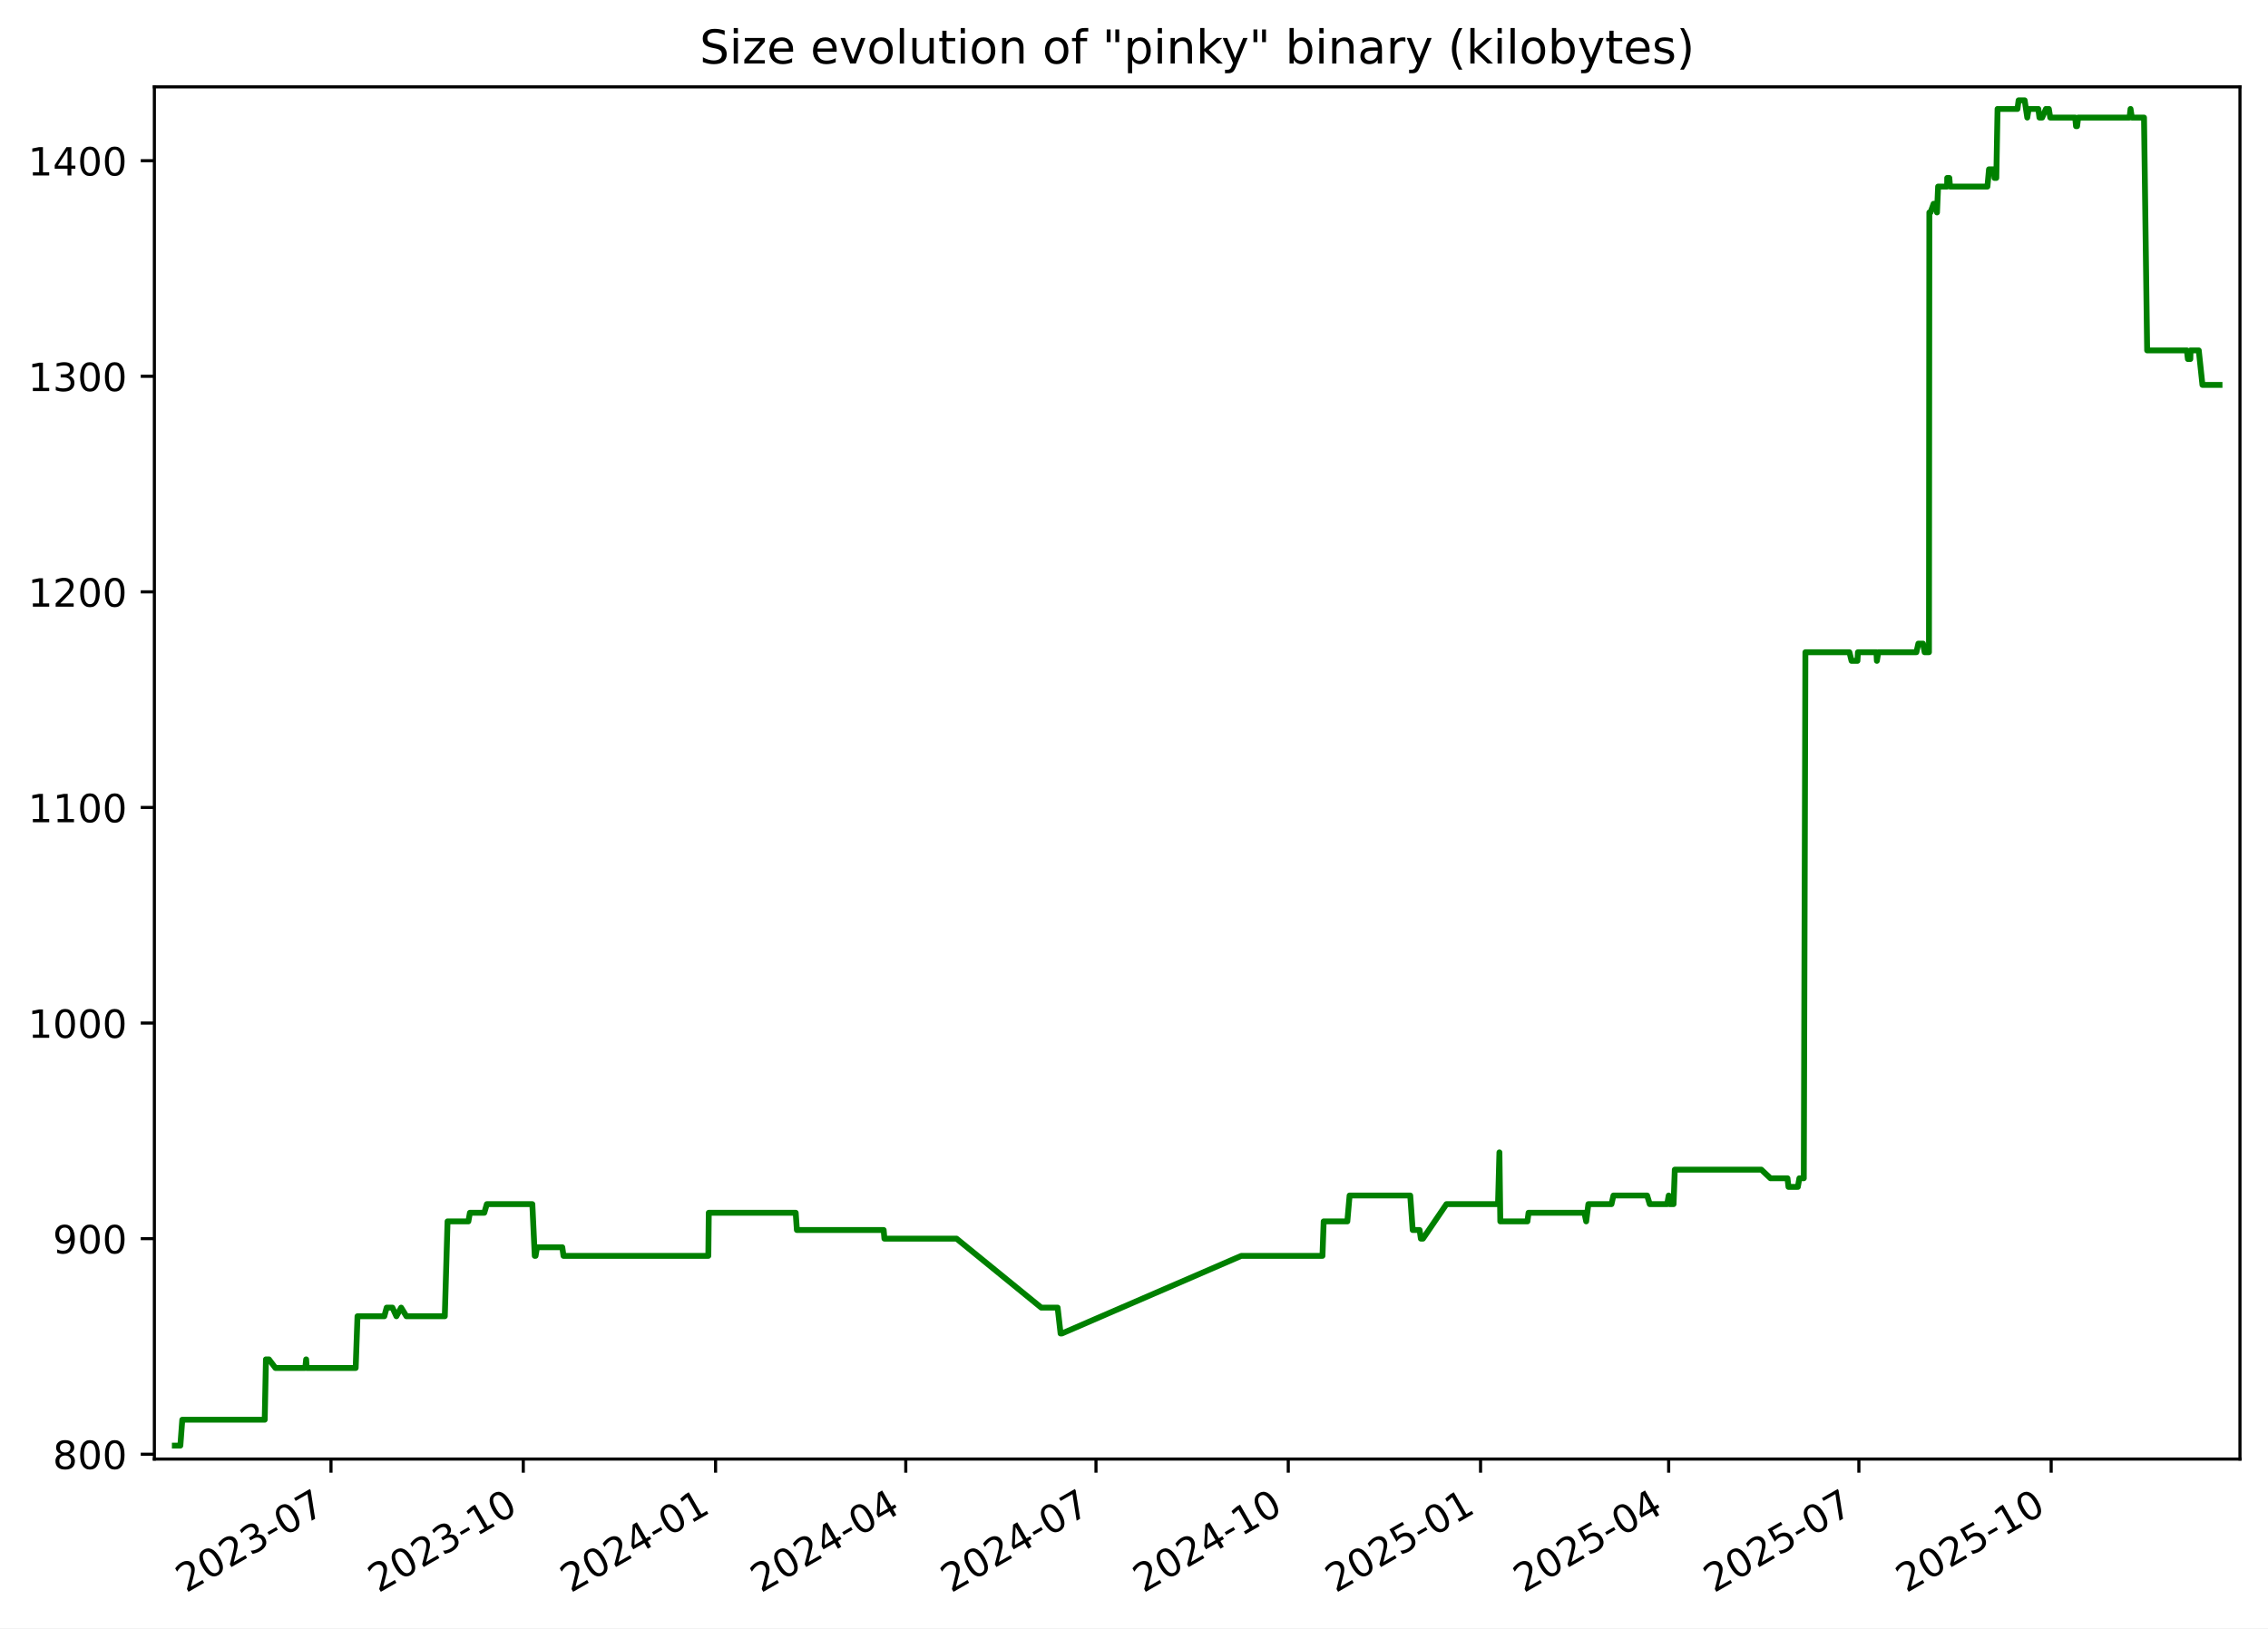
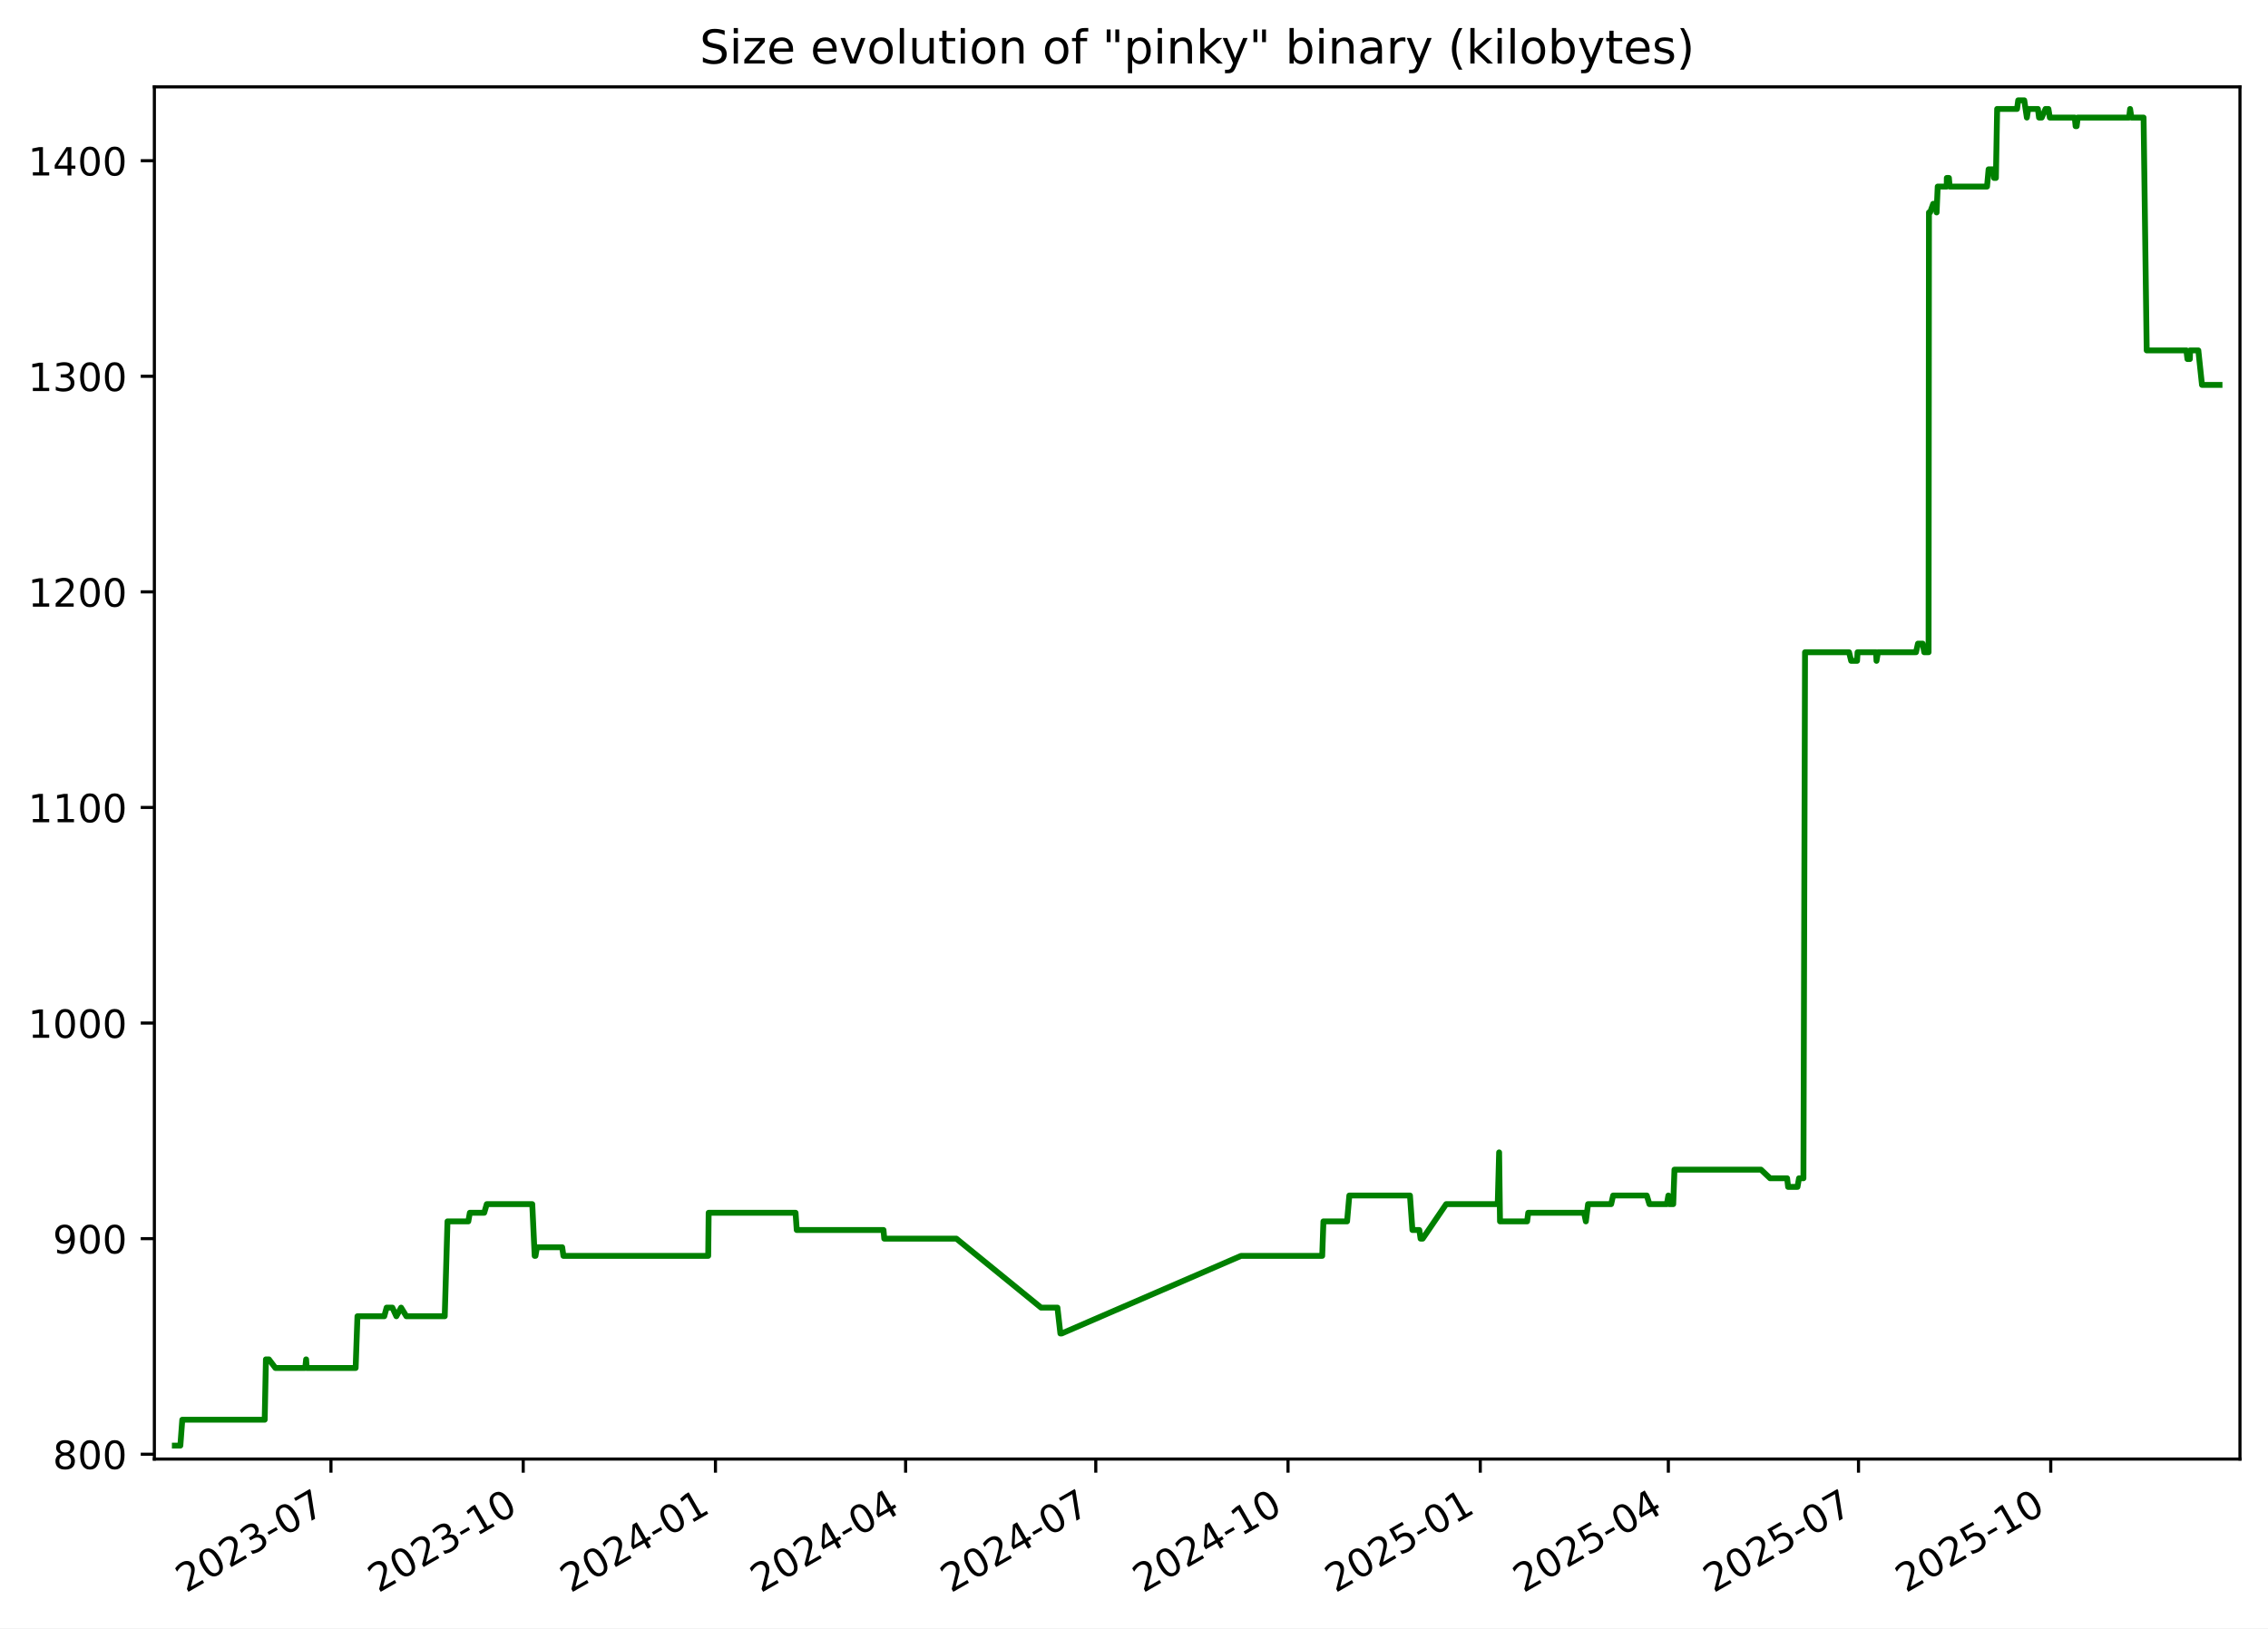
<svg xmlns="http://www.w3.org/2000/svg" xmlns:xlink="http://www.w3.org/1999/xlink" width="582.53pt" height="418.303pt" viewBox="0 0 582.53 418.303" version="1.1">
  <defs>
    <style type="text/css">*{stroke-linejoin: round; stroke-linecap: butt}</style>
  </defs>
  <g id="figure_1">
    <g id="patch_1">
      <path d="M -0 418.303  L 582.53 418.303  L 582.53 0  L -0 0  z " style="fill: #ffffff" />
    </g>
    <g id="axes_1">
      <g id="patch_2">
        <path d="M 39.65 374.83  L 575.33 374.83  L 575.33 22.318  L 39.65 22.318  z " style="fill: #ffffff" />
      </g>
      <g id="matplotlib.axis_1">
        <g id="xtick_1">
          <g id="line2d_1">
            <defs>
-               <path id="ma2040ec7f7" d="M 0 0  L 0 3.5  " style="stroke: #000000; stroke-width: 0.8" />
+               <path id="m9c83a13e7e" d="M 0 0  L 0 3.5  " style="stroke: #000000; stroke-width: 0.8" />
            </defs>
            <g>
-               <use xlink:href="#ma2040ec7f7" x="85.015" y="374.83" style="stroke: #000000; stroke-width: 0.8" />
+               <use xlink:href="#m9c83a13e7e" x="85.006" y="374.83" style="stroke: #000000; stroke-width: 0.8" />
            </g>
          </g>
          <g id="text_1">
-             <g transform="translate(47.79022 409.302) rotate(-30) scale(0.1 -0.1)">
+             <g transform="translate(47.78128 409.302) rotate(-30) scale(0.1 -0.1)">
              <defs>
                <path id="DejaVuSans-32" d="M 1228 531  L 3431 531  L 3431 0  L 469 0  L 469 531  Q 828 903 1448 1529  Q 2069 2156 2228 2338  Q 2531 2678 2651 2914  Q 2772 3150 2772 3378  Q 2772 3750 2511 3984  Q 2250 4219 1831 4219  Q 1534 4219 1204 4116  Q 875 4013 500 3803  L 500 4441  Q 881 4594 1212 4672  Q 1544 4750 1819 4750  Q 2544 4750 2975 4387  Q 3406 4025 3406 3419  Q 3406 3131 3298 2873  Q 3191 2616 2906 2266  Q 2828 2175 2409 1742  Q 1991 1309 1228 531  z " transform="scale(0.015625)" />
                <path id="DejaVuSans-30" d="M 2034 4250  Q 1547 4250 1301 3770  Q 1056 3291 1056 2328  Q 1056 1369 1301 889  Q 1547 409 2034 409  Q 2525 409 2770 889  Q 3016 1369 3016 2328  Q 3016 3291 2770 3770  Q 2525 4250 2034 4250  z M 2034 4750  Q 2819 4750 3233 4129  Q 3647 3509 3647 2328  Q 3647 1150 3233 529  Q 2819 -91 2034 -91  Q 1250 -91 836 529  Q 422 1150 422 2328  Q 422 3509 836 4129  Q 1250 4750 2034 4750  z " transform="scale(0.015625)" />
                <path id="DejaVuSans-33" d="M 2597 2516  Q 3050 2419 3304 2112  Q 3559 1806 3559 1356  Q 3559 666 3084 287  Q 2609 -91 1734 -91  Q 1441 -91 1130 -33  Q 819 25 488 141  L 488 750  Q 750 597 1062 519  Q 1375 441 1716 441  Q 2309 441 2620 675  Q 2931 909 2931 1356  Q 2931 1769 2642 2001  Q 2353 2234 1838 2234  L 1294 2234  L 1294 2753  L 1863 2753  Q 2328 2753 2575 2939  Q 2822 3125 2822 3475  Q 2822 3834 2567 4026  Q 2313 4219 1838 4219  Q 1578 4219 1281 4162  Q 984 4106 628 3988  L 628 4550  Q 988 4650 1302 4700  Q 1616 4750 1894 4750  Q 2613 4750 3031 4423  Q 3450 4097 3450 3541  Q 3450 3153 3228 2886  Q 3006 2619 2597 2516  z " transform="scale(0.015625)" />
                <path id="DejaVuSans-2d" d="M 313 2009  L 1997 2009  L 1997 1497  L 313 1497  L 313 2009  z " transform="scale(0.015625)" />
                <path id="DejaVuSans-37" d="M 525 4666  L 3525 4666  L 3525 4397  L 1831 0  L 1172 0  L 2766 4134  L 525 4134  L 525 4666  z " transform="scale(0.015625)" />
              </defs>
              <use xlink:href="#DejaVuSans-32" />
              <use xlink:href="#DejaVuSans-30" x="63.623" />
              <use xlink:href="#DejaVuSans-32" x="127.246" />
              <use xlink:href="#DejaVuSans-33" x="190.869" />
              <use xlink:href="#DejaVuSans-2d" x="254.492" />
              <use xlink:href="#DejaVuSans-30" x="290.576" />
              <use xlink:href="#DejaVuSans-37" x="354.199" />
            </g>
          </g>
        </g>
        <g id="xtick_2">
          <g id="line2d_2">
            <g>
-               <use xlink:href="#ma2040ec7f7" x="134.405" y="374.83" style="stroke: #000000; stroke-width: 0.8" />
+               <use xlink:href="#m9c83a13e7e" x="134.385" y="374.83" style="stroke: #000000; stroke-width: 0.8" />
            </g>
          </g>
          <g id="text_2">
-             <g transform="translate(97.17984 409.302) rotate(-30) scale(0.1 -0.1)">
+             <g transform="translate(97.15991 409.302) rotate(-30) scale(0.1 -0.1)">
              <defs>
                <path id="DejaVuSans-31" d="M 794 531  L 1825 531  L 1825 4091  L 703 3866  L 703 4441  L 1819 4666  L 2450 4666  L 2450 531  L 3481 531  L 3481 0  L 794 0  L 794 531  z " transform="scale(0.015625)" />
              </defs>
              <use xlink:href="#DejaVuSans-32" />
              <use xlink:href="#DejaVuSans-30" x="63.623" />
              <use xlink:href="#DejaVuSans-32" x="127.246" />
              <use xlink:href="#DejaVuSans-33" x="190.869" />
              <use xlink:href="#DejaVuSans-2d" x="254.492" />
              <use xlink:href="#DejaVuSans-31" x="290.576" />
              <use xlink:href="#DejaVuSans-30" x="354.199" />
            </g>
          </g>
        </g>
        <g id="xtick_3">
          <g id="line2d_3">
            <g>
-               <use xlink:href="#ma2040ec7f7" x="183.794" y="374.83" style="stroke: #000000; stroke-width: 0.8" />
+               <use xlink:href="#m9c83a13e7e" x="183.763" y="374.83" style="stroke: #000000; stroke-width: 0.8" />
            </g>
          </g>
          <g id="text_3">
-             <g transform="translate(146.5695 409.302) rotate(-30) scale(0.1 -0.1)">
+             <g transform="translate(146.5385 409.302) rotate(-30) scale(0.1 -0.1)">
              <defs>
                <path id="DejaVuSans-34" d="M 2419 4116  L 825 1625  L 2419 1625  L 2419 4116  z M 2253 4666  L 3047 4666  L 3047 1625  L 3713 1625  L 3713 1100  L 3047 1100  L 3047 0  L 2419 0  L 2419 1100  L 313 1100  L 313 1709  L 2253 4666  z " transform="scale(0.015625)" />
              </defs>
              <use xlink:href="#DejaVuSans-32" />
              <use xlink:href="#DejaVuSans-30" x="63.623" />
              <use xlink:href="#DejaVuSans-32" x="127.246" />
              <use xlink:href="#DejaVuSans-34" x="190.869" />
              <use xlink:href="#DejaVuSans-2d" x="254.492" />
              <use xlink:href="#DejaVuSans-30" x="290.576" />
              <use xlink:href="#DejaVuSans-31" x="354.199" />
            </g>
          </g>
        </g>
        <g id="xtick_4">
          <g id="line2d_4">
            <g>
-               <use xlink:href="#ma2040ec7f7" x="232.647" y="374.83" style="stroke: #000000; stroke-width: 0.8" />
+               <use xlink:href="#m9c83a13e7e" x="232.605" y="374.83" style="stroke: #000000; stroke-width: 0.8" />
            </g>
          </g>
          <g id="text_4">
-             <g transform="translate(195.4222 409.302) rotate(-30) scale(0.1 -0.1)">
+             <g transform="translate(195.3804 409.302) rotate(-30) scale(0.1 -0.1)">
              <use xlink:href="#DejaVuSans-32" />
              <use xlink:href="#DejaVuSans-30" x="63.623" />
              <use xlink:href="#DejaVuSans-32" x="127.246" />
              <use xlink:href="#DejaVuSans-34" x="190.869" />
              <use xlink:href="#DejaVuSans-2d" x="254.492" />
              <use xlink:href="#DejaVuSans-30" x="290.576" />
              <use xlink:href="#DejaVuSans-34" x="354.199" />
            </g>
          </g>
        </g>
        <g id="xtick_5">
          <g id="line2d_5">
            <g>
-               <use xlink:href="#ma2040ec7f7" x="281.5" y="374.83" style="stroke: #000000; stroke-width: 0.8" />
+               <use xlink:href="#m9c83a13e7e" x="281.447" y="374.83" style="stroke: #000000; stroke-width: 0.8" />
            </g>
          </g>
          <g id="text_5">
-             <g transform="translate(244.275 409.302) rotate(-30) scale(0.1 -0.1)">
+             <g transform="translate(244.2223 409.302) rotate(-30) scale(0.1 -0.1)">
              <use xlink:href="#DejaVuSans-32" />
              <use xlink:href="#DejaVuSans-30" x="63.623" />
              <use xlink:href="#DejaVuSans-32" x="127.246" />
              <use xlink:href="#DejaVuSans-34" x="190.869" />
              <use xlink:href="#DejaVuSans-2d" x="254.492" />
              <use xlink:href="#DejaVuSans-30" x="290.576" />
              <use xlink:href="#DejaVuSans-37" x="354.199" />
            </g>
          </g>
        </g>
        <g id="xtick_6">
          <g id="line2d_6">
            <g>
-               <use xlink:href="#ma2040ec7f7" x="330.889" y="374.83" style="stroke: #000000; stroke-width: 0.8" />
+               <use xlink:href="#m9c83a13e7e" x="330.826" y="374.83" style="stroke: #000000; stroke-width: 0.8" />
            </g>
          </g>
          <g id="text_6">
-             <g transform="translate(293.6646 409.302) rotate(-30) scale(0.1 -0.1)">
+             <g transform="translate(293.601 409.302) rotate(-30) scale(0.1 -0.1)">
              <use xlink:href="#DejaVuSans-32" />
              <use xlink:href="#DejaVuSans-30" x="63.623" />
              <use xlink:href="#DejaVuSans-32" x="127.246" />
              <use xlink:href="#DejaVuSans-34" x="190.869" />
              <use xlink:href="#DejaVuSans-2d" x="254.492" />
              <use xlink:href="#DejaVuSans-31" x="290.576" />
              <use xlink:href="#DejaVuSans-30" x="354.199" />
            </g>
          </g>
        </g>
        <g id="xtick_7">
          <g id="line2d_7">
            <g>
-               <use xlink:href="#ma2040ec7f7" x="380.279" y="374.83" style="stroke: #000000; stroke-width: 0.8" />
+               <use xlink:href="#m9c83a13e7e" x="380.204" y="374.83" style="stroke: #000000; stroke-width: 0.8" />
            </g>
          </g>
          <g id="text_7">
-             <g transform="translate(343.0543 409.302) rotate(-30) scale(0.1 -0.1)">
+             <g transform="translate(342.9796 409.302) rotate(-30) scale(0.1 -0.1)">
              <defs>
                <path id="DejaVuSans-35" d="M 691 4666  L 3169 4666  L 3169 4134  L 1269 4134  L 1269 2991  Q 1406 3038 1543 3061  Q 1681 3084 1819 3084  Q 2600 3084 3056 2656  Q 3513 2228 3513 1497  Q 3513 744 3044 326  Q 2575 -91 1722 -91  Q 1428 -91 1123 -41  Q 819 9 494 109  L 494 744  Q 775 591 1075 516  Q 1375 441 1709 441  Q 2250 441 2565 725  Q 2881 1009 2881 1497  Q 2881 1984 2565 2268  Q 2250 2553 1709 2553  Q 1456 2553 1204 2497  Q 953 2441 691 2322  L 691 4666  z " transform="scale(0.015625)" />
              </defs>
              <use xlink:href="#DejaVuSans-32" />
              <use xlink:href="#DejaVuSans-30" x="63.623" />
              <use xlink:href="#DejaVuSans-32" x="127.246" />
              <use xlink:href="#DejaVuSans-35" x="190.869" />
              <use xlink:href="#DejaVuSans-2d" x="254.492" />
              <use xlink:href="#DejaVuSans-30" x="290.576" />
              <use xlink:href="#DejaVuSans-31" x="354.199" />
            </g>
          </g>
        </g>
        <g id="xtick_8">
          <g id="line2d_8">
            <g>
-               <use xlink:href="#ma2040ec7f7" x="428.595" y="374.83" style="stroke: #000000; stroke-width: 0.8" />
+               <use xlink:href="#m9c83a13e7e" x="428.51" y="374.83" style="stroke: #000000; stroke-width: 0.8" />
            </g>
          </g>
          <g id="text_8">
-             <g transform="translate(391.3702 409.302) rotate(-30) scale(0.1 -0.1)">
+             <g transform="translate(391.2847 409.302) rotate(-30) scale(0.1 -0.1)">
              <use xlink:href="#DejaVuSans-32" />
              <use xlink:href="#DejaVuSans-30" x="63.623" />
              <use xlink:href="#DejaVuSans-32" x="127.246" />
              <use xlink:href="#DejaVuSans-35" x="190.869" />
              <use xlink:href="#DejaVuSans-2d" x="254.492" />
              <use xlink:href="#DejaVuSans-30" x="290.576" />
              <use xlink:href="#DejaVuSans-34" x="354.199" />
            </g>
          </g>
        </g>
        <g id="xtick_9">
          <g id="line2d_9">
            <g>
-               <use xlink:href="#ma2040ec7f7" x="477.448" y="374.83" style="stroke: #000000; stroke-width: 0.8" />
+               <use xlink:href="#m9c83a13e7e" x="477.351" y="374.83" style="stroke: #000000; stroke-width: 0.8" />
            </g>
          </g>
          <g id="text_9">
-             <g transform="translate(440.223 409.302) rotate(-30) scale(0.1 -0.1)">
+             <g transform="translate(440.1266 409.302) rotate(-30) scale(0.1 -0.1)">
              <use xlink:href="#DejaVuSans-32" />
              <use xlink:href="#DejaVuSans-30" x="63.623" />
              <use xlink:href="#DejaVuSans-32" x="127.246" />
              <use xlink:href="#DejaVuSans-35" x="190.869" />
              <use xlink:href="#DejaVuSans-2d" x="254.492" />
              <use xlink:href="#DejaVuSans-30" x="290.576" />
              <use xlink:href="#DejaVuSans-37" x="354.199" />
            </g>
          </g>
        </g>
        <g id="xtick_10">
          <g id="line2d_10">
            <g>
-               <use xlink:href="#ma2040ec7f7" x="526.837" y="374.83" style="stroke: #000000; stroke-width: 0.8" />
+               <use xlink:href="#m9c83a13e7e" x="526.73" y="374.83" style="stroke: #000000; stroke-width: 0.8" />
            </g>
          </g>
          <g id="text_10">
-             <g transform="translate(489.6126 409.302) rotate(-30) scale(0.1 -0.1)">
+             <g transform="translate(489.5053 409.302) rotate(-30) scale(0.1 -0.1)">
              <use xlink:href="#DejaVuSans-32" />
              <use xlink:href="#DejaVuSans-30" x="63.623" />
              <use xlink:href="#DejaVuSans-32" x="127.246" />
              <use xlink:href="#DejaVuSans-35" x="190.869" />
              <use xlink:href="#DejaVuSans-2d" x="254.492" />
              <use xlink:href="#DejaVuSans-31" x="290.576" />
              <use xlink:href="#DejaVuSans-30" x="354.199" />
            </g>
          </g>
        </g>
      </g>
      <g id="matplotlib.axis_2">
        <g id="ytick_1">
          <g id="line2d_11">
            <defs>
-               <path id="m8ff2a861b5" d="M 0 0  L -3.5 0  " style="stroke: #000000; stroke-width: 0.8" />
+               <path id="mfddd1ed159" d="M 0 0  L -3.5 0  " style="stroke: #000000; stroke-width: 0.8" />
            </defs>
            <g>
-               <use xlink:href="#m8ff2a861b5" x="39.65" y="373.59" style="stroke: #000000; stroke-width: 0.8" />
+               <use xlink:href="#mfddd1ed159" x="39.65" y="373.59" style="stroke: #000000; stroke-width: 0.8" />
            </g>
          </g>
          <g id="text_11">
            <g transform="translate(13.5625 377.3887) scale(0.1 -0.1)">
              <defs>
                <path id="DejaVuSans-38" d="M 2034 2216  Q 1584 2216 1326 1975  Q 1069 1734 1069 1313  Q 1069 891 1326 650  Q 1584 409 2034 409  Q 2484 409 2743 651  Q 3003 894 3003 1313  Q 3003 1734 2745 1975  Q 2488 2216 2034 2216  z M 1403 2484  Q 997 2584 770 2862  Q 544 3141 544 3541  Q 544 4100 942 4425  Q 1341 4750 2034 4750  Q 2731 4750 3128 4425  Q 3525 4100 3525 3541  Q 3525 3141 3298 2862  Q 3072 2584 2669 2484  Q 3125 2378 3379 2068  Q 3634 1759 3634 1313  Q 3634 634 3220 271  Q 2806 -91 2034 -91  Q 1263 -91 848 271  Q 434 634 434 1313  Q 434 1759 690 2068  Q 947 2378 1403 2484  z M 1172 3481  Q 1172 3119 1398 2916  Q 1625 2713 2034 2713  Q 2441 2713 2670 2916  Q 2900 3119 2900 3481  Q 2900 3844 2670 4047  Q 2441 4250 2034 4250  Q 1625 4250 1398 4047  Q 1172 3844 1172 3481  z " transform="scale(0.015625)" />
              </defs>
              <use xlink:href="#DejaVuSans-38" />
              <use xlink:href="#DejaVuSans-30" x="63.623" />
              <use xlink:href="#DejaVuSans-30" x="127.246" />
            </g>
          </g>
        </g>
        <g id="ytick_2">
          <g id="line2d_12">
            <g>
-               <use xlink:href="#m8ff2a861b5" x="39.65" y="318.205" style="stroke: #000000; stroke-width: 0.8" />
+               <use xlink:href="#mfddd1ed159" x="39.65" y="318.205" style="stroke: #000000; stroke-width: 0.8" />
            </g>
          </g>
          <g id="text_12">
            <g transform="translate(13.5625 322.0041) scale(0.1 -0.1)">
              <defs>
                <path id="DejaVuSans-39" d="M 703 97  L 703 672  Q 941 559 1184 500  Q 1428 441 1663 441  Q 2288 441 2617 861  Q 2947 1281 2994 2138  Q 2813 1869 2534 1725  Q 2256 1581 1919 1581  Q 1219 1581 811 2004  Q 403 2428 403 3163  Q 403 3881 828 4315  Q 1253 4750 1959 4750  Q 2769 4750 3195 4129  Q 3622 3509 3622 2328  Q 3622 1225 3098 567  Q 2575 -91 1691 -91  Q 1453 -91 1209 -44  Q 966 3 703 97  z M 1959 2075  Q 2384 2075 2632 2365  Q 2881 2656 2881 3163  Q 2881 3666 2632 3958  Q 2384 4250 1959 4250  Q 1534 4250 1286 3958  Q 1038 3666 1038 3163  Q 1038 2656 1286 2365  Q 1534 2075 1959 2075  z " transform="scale(0.015625)" />
              </defs>
              <use xlink:href="#DejaVuSans-39" />
              <use xlink:href="#DejaVuSans-30" x="63.623" />
              <use xlink:href="#DejaVuSans-30" x="127.246" />
            </g>
          </g>
        </g>
        <g id="ytick_3">
          <g id="line2d_13">
            <g>
-               <use xlink:href="#m8ff2a861b5" x="39.65" y="262.82" style="stroke: #000000; stroke-width: 0.8" />
+               <use xlink:href="#mfddd1ed159" x="39.65" y="262.82" style="stroke: #000000; stroke-width: 0.8" />
            </g>
          </g>
          <g id="text_13">
            <g transform="translate(7.2 266.6195) scale(0.1 -0.1)">
              <use xlink:href="#DejaVuSans-31" />
              <use xlink:href="#DejaVuSans-30" x="63.623" />
              <use xlink:href="#DejaVuSans-30" x="127.246" />
              <use xlink:href="#DejaVuSans-30" x="190.869" />
            </g>
          </g>
        </g>
        <g id="ytick_4">
          <g id="line2d_14">
            <g>
-               <use xlink:href="#m8ff2a861b5" x="39.65" y="207.436" style="stroke: #000000; stroke-width: 0.8" />
+               <use xlink:href="#mfddd1ed159" x="39.65" y="207.436" style="stroke: #000000; stroke-width: 0.8" />
            </g>
          </g>
          <g id="text_14">
            <g transform="translate(7.2 211.2349) scale(0.1 -0.1)">
              <use xlink:href="#DejaVuSans-31" />
              <use xlink:href="#DejaVuSans-31" x="63.623" />
              <use xlink:href="#DejaVuSans-30" x="127.246" />
              <use xlink:href="#DejaVuSans-30" x="190.869" />
            </g>
          </g>
        </g>
        <g id="ytick_5">
          <g id="line2d_15">
            <g>
-               <use xlink:href="#m8ff2a861b5" x="39.65" y="152.051" style="stroke: #000000; stroke-width: 0.8" />
+               <use xlink:href="#mfddd1ed159" x="39.65" y="152.051" style="stroke: #000000; stroke-width: 0.8" />
            </g>
          </g>
          <g id="text_15">
            <g transform="translate(7.2 155.8503) scale(0.1 -0.1)">
              <use xlink:href="#DejaVuSans-31" />
              <use xlink:href="#DejaVuSans-32" x="63.623" />
              <use xlink:href="#DejaVuSans-30" x="127.246" />
              <use xlink:href="#DejaVuSans-30" x="190.869" />
            </g>
          </g>
        </g>
        <g id="ytick_6">
          <g id="line2d_16">
            <g>
-               <use xlink:href="#m8ff2a861b5" x="39.65" y="96.666" style="stroke: #000000; stroke-width: 0.8" />
+               <use xlink:href="#mfddd1ed159" x="39.65" y="96.666" style="stroke: #000000; stroke-width: 0.8" />
            </g>
          </g>
          <g id="text_16">
            <g transform="translate(7.2 100.4657) scale(0.1 -0.1)">
              <use xlink:href="#DejaVuSans-31" />
              <use xlink:href="#DejaVuSans-33" x="63.623" />
              <use xlink:href="#DejaVuSans-30" x="127.246" />
              <use xlink:href="#DejaVuSans-30" x="190.869" />
            </g>
          </g>
        </g>
        <g id="ytick_7">
          <g id="line2d_17">
            <g>
-               <use xlink:href="#m8ff2a861b5" x="39.65" y="41.282" style="stroke: #000000; stroke-width: 0.8" />
+               <use xlink:href="#mfddd1ed159" x="39.65" y="41.282" style="stroke: #000000; stroke-width: 0.8" />
            </g>
          </g>
          <g id="text_17">
            <g transform="translate(7.2 45.08104) scale(0.1 -0.1)">
              <use xlink:href="#DejaVuSans-31" />
              <use xlink:href="#DejaVuSans-34" x="63.623" />
              <use xlink:href="#DejaVuSans-30" x="127.246" />
              <use xlink:href="#DejaVuSans-30" x="190.869" />
            </g>
          </g>
        </g>
      </g>
      <g id="line2d_18">
-         <path d="M 44.902 371.374  L 46.323 371.374  L 46.82 364.728  L 67.993 364.728  L 68.308 349.22  L 69.075 349.22  L 70.748 351.436  L 78.407 351.436  L 78.635 349.22  L 78.771 351.436  L 91.355 351.436  L 91.822 338.143  L 98.709 338.143  L 99.318 335.928  L 100.787 335.928  L 101.816 338.143  L 103.033 335.928  L 104.382 338.143  L 114.245 338.143  L 114.952 313.774  L 120.302 313.774  L 120.696 311.559  L 124.388 311.559  L 125.044 309.343  L 136.729 309.343  L 137.352 322.636  L 137.556 322.636  L 137.933 320.42  L 144.419 320.42  L 144.734 322.636  L 181.931 322.636  L 182.047 311.559  L 204.374 311.559  L 204.676 315.99  L 226.967 315.99  L 227.158 318.205  L 245.682 318.205  L 267.441 335.928  L 271.652 335.928  L 272.408 342.574  L 272.735 342.574  L 318.802 322.636  L 339.67 322.636  L 339.983 313.774  L 346.06 313.774  L 346.64 307.128  L 362.215 307.128  L 362.846 315.99  L 364.623 315.99  L 364.942 318.205  L 365.489 318.205  L 371.519 309.343  L 384.765 309.343  L 385.123 296.051  L 385.348 313.774  L 392.315 313.774  L 392.602 311.559  L 406.939 311.559  L 407.405 313.774  L 407.969 309.343  L 413.906 309.343  L 414.411 307.128  L 423.056 307.128  L 423.735 309.343  L 428.217 309.343  L 428.604 307.128  L 428.843 309.343  L 429.851 309.343  L 430.167 300.482  L 452.389 300.482  L 454.735 302.697  L 459.109 302.697  L 459.367 304.913  L 461.774 304.913  L 462.163 302.697  L 463.302 302.697  L 463.71 167.559  L 475.017 167.559  L 475.565 169.774  L 477.079 169.774  L 477.205 167.559  L 481.963 167.559  L 482.071 169.774  L 482.44 167.559  L 492.219 167.559  L 492.726 165.343  L 493.921 165.343  L 494.337 167.559  L 495.452 167.559  L 495.548 54.574  L 495.837 54.574  L 496.638 52.359  L 497.165 52.359  L 497.514 54.574  L 497.797 47.928  L 500.116 47.928  L 500.134 45.713  L 500.677 45.713  L 500.861 47.928  L 510.466 47.928  L 510.872 43.497  L 512.07 43.497  L 512.274 45.713  L 512.747 45.713  L 513.066 27.99  L 518.178 27.99  L 518.475 25.774  L 520.032 25.774  L 520.699 30.205  L 521.053 27.99  L 523.541 27.99  L 523.827 30.205  L 524.525 30.205  L 525.489 27.99  L 526.239 27.99  L 526.596 30.205  L 533.006 30.205  L 533.222 32.42  L 533.494 32.42  L 533.773 30.205  L 546.968 30.205  L 547.224 27.99  L 547.561 30.205  L 550.686 30.205  L 551.489 90.02  L 561.686 90.02  L 561.952 92.236  L 562.579 92.236  L 562.634 90.02  L 564.752 90.02  L 565.692 98.882  L 570.078 98.882  L 570.078 98.882  " clip-path="url(#p1d02f28dc9)" style="fill: none; stroke: #008000; stroke-width: 1.5; stroke-linecap: square" />
+         <path d="M 44.902 371.374  L 46.323 371.374  L 46.82 364.728  L 67.988 364.728  L 68.302 349.22  L 69.069 349.22  L 70.742 351.436  L 78.4 351.436  L 78.628 349.22  L 78.764 351.436  L 91.345 351.436  L 91.812 338.143  L 98.697 338.143  L 99.306 335.928  L 100.775 335.928  L 101.804 338.143  L 103.02 335.928  L 104.369 338.143  L 114.23 338.143  L 114.937 313.774  L 120.285 313.774  L 120.679 311.559  L 124.37 311.559  L 125.026 309.343  L 136.709 309.343  L 137.331 322.636  L 137.535 322.636  L 137.913 320.42  L 144.397 320.42  L 144.712 322.636  L 181.901 322.636  L 182.017 311.559  L 204.339 311.559  L 204.64 315.99  L 226.926 315.99  L 227.117 318.205  L 245.637 318.205  L 267.391 335.928  L 271.601 335.928  L 272.357 342.574  L 272.684 342.574  L 318.741 322.636  L 339.605 322.636  L 339.917 313.774  L 345.993 313.774  L 346.573 307.128  L 362.145 307.128  L 362.775 315.99  L 364.552 315.99  L 364.871 318.205  L 365.417 318.205  L 371.446 309.343  L 384.689 309.343  L 385.047 296.051  L 385.272 313.774  L 392.237 313.774  L 392.525 311.559  L 406.859 311.559  L 407.324 313.774  L 407.888 309.343  L 413.823 309.343  L 414.329 307.128  L 422.972 307.128  L 423.651 309.343  L 428.132 309.343  L 428.519 307.128  L 428.757 309.343  L 429.765 309.343  L 430.081 300.482  L 452.299 300.482  L 454.644 302.697  L 459.016 302.697  L 459.274 304.913  L 461.682 304.913  L 462.07 302.697  L 463.209 302.697  L 463.617 167.559  L 474.921 167.559  L 475.469 169.774  L 476.982 169.774  L 477.108 167.559  L 481.866 167.559  L 481.974 169.774  L 482.343 167.559  L 492.119 167.559  L 492.626 165.343  L 493.821 165.343  L 494.237 167.559  L 495.352 167.559  L 495.448 54.574  L 495.737 54.574  L 496.537 52.359  L 497.064 52.359  L 497.413 54.574  L 497.696 47.928  L 500.015 47.928  L 500.032 45.713  L 500.575 45.713  L 500.759 47.928  L 510.362 47.928  L 510.768 43.497  L 511.966 43.497  L 512.17 45.713  L 512.642 45.713  L 512.961 27.99  L 518.072 27.99  L 518.37 25.774  L 519.927 25.774  L 520.593 30.205  L 520.947 27.99  L 523.435 27.99  L 523.72 30.205  L 524.418 30.205  L 525.382 27.99  L 526.132 27.99  L 526.489 30.205  L 532.897 30.205  L 533.113 32.42  L 533.385 32.42  L 533.664 30.205  L 546.856 30.205  L 547.112 27.99  L 547.449 30.205  L 550.573 30.205  L 551.376 90.02  L 561.571 90.02  L 561.837 92.236  L 562.464 92.236  L 562.519 90.02  L 564.636 90.02  L 565.576 98.882  L 570.078 98.882  L 570.078 98.882  " clip-path="url(#p7da755d469)" style="fill: none; stroke: #008000; stroke-width: 1.5; stroke-linecap: square" />
      </g>
      <g id="patch_3">
        <path d="M 39.65 374.83  L 39.65 22.318  " style="fill: none; stroke: #000000; stroke-width: 0.8; stroke-linejoin: miter; stroke-linecap: square" />
      </g>
      <g id="patch_4">
        <path d="M 575.33 374.83  L 575.33 22.318  " style="fill: none; stroke: #000000; stroke-width: 0.8; stroke-linejoin: miter; stroke-linecap: square" />
      </g>
      <g id="patch_5">
        <path d="M 39.65 374.83  L 575.33 374.83  " style="fill: none; stroke: #000000; stroke-width: 0.8; stroke-linejoin: miter; stroke-linecap: square" />
      </g>
      <g id="patch_6">
        <path d="M 39.65 22.318  L 575.33 22.318  " style="fill: none; stroke: #000000; stroke-width: 0.8; stroke-linejoin: miter; stroke-linecap: square" />
      </g>
      <g id="text_18">
        <g transform="translate(179.7078 16.31812) scale(0.12 -0.12)">
          <defs>
            <path id="DejaVuSans-53" d="M 3425 4513  L 3425 3897  Q 3066 4069 2747 4153  Q 2428 4238 2131 4238  Q 1616 4238 1336 4038  Q 1056 3838 1056 3469  Q 1056 3159 1242 3001  Q 1428 2844 1947 2747  L 2328 2669  Q 3034 2534 3370 2195  Q 3706 1856 3706 1288  Q 3706 609 3251 259  Q 2797 -91 1919 -91  Q 1588 -91 1214 -16  Q 841 59 441 206  L 441 856  Q 825 641 1194 531  Q 1563 422 1919 422  Q 2459 422 2753 634  Q 3047 847 3047 1241  Q 3047 1584 2836 1778  Q 2625 1972 2144 2069  L 1759 2144  Q 1053 2284 737 2584  Q 422 2884 422 3419  Q 422 4038 858 4394  Q 1294 4750 2059 4750  Q 2388 4750 2728 4690  Q 3069 4631 3425 4513  z " transform="scale(0.015625)" />
            <path id="DejaVuSans-69" d="M 603 3500  L 1178 3500  L 1178 0  L 603 0  L 603 3500  z M 603 4863  L 1178 4863  L 1178 4134  L 603 4134  L 603 4863  z " transform="scale(0.015625)" />
            <path id="DejaVuSans-7a" d="M 353 3500  L 3084 3500  L 3084 2975  L 922 459  L 3084 459  L 3084 0  L 275 0  L 275 525  L 2438 3041  L 353 3041  L 353 3500  z " transform="scale(0.015625)" />
            <path id="DejaVuSans-65" d="M 3597 1894  L 3597 1613  L 953 1613  Q 991 1019 1311 708  Q 1631 397 2203 397  Q 2534 397 2845 478  Q 3156 559 3463 722  L 3463 178  Q 3153 47 2828 -22  Q 2503 -91 2169 -91  Q 1331 -91 842 396  Q 353 884 353 1716  Q 353 2575 817 3079  Q 1281 3584 2069 3584  Q 2775 3584 3186 3129  Q 3597 2675 3597 1894  z M 3022 2063  Q 3016 2534 2758 2815  Q 2500 3097 2075 3097  Q 1594 3097 1305 2825  Q 1016 2553 972 2059  L 3022 2063  z " transform="scale(0.015625)" />
            <path id="DejaVuSans-20" transform="scale(0.015625)" />
            <path id="DejaVuSans-76" d="M 191 3500  L 800 3500  L 1894 563  L 2988 3500  L 3597 3500  L 2284 0  L 1503 0  L 191 3500  z " transform="scale(0.015625)" />
            <path id="DejaVuSans-6f" d="M 1959 3097  Q 1497 3097 1228 2736  Q 959 2375 959 1747  Q 959 1119 1226 758  Q 1494 397 1959 397  Q 2419 397 2687 759  Q 2956 1122 2956 1747  Q 2956 2369 2687 2733  Q 2419 3097 1959 3097  z M 1959 3584  Q 2709 3584 3137 3096  Q 3566 2609 3566 1747  Q 3566 888 3137 398  Q 2709 -91 1959 -91  Q 1206 -91 779 398  Q 353 888 353 1747  Q 353 2609 779 3096  Q 1206 3584 1959 3584  z " transform="scale(0.015625)" />
            <path id="DejaVuSans-6c" d="M 603 4863  L 1178 4863  L 1178 0  L 603 0  L 603 4863  z " transform="scale(0.015625)" />
            <path id="DejaVuSans-75" d="M 544 1381  L 544 3500  L 1119 3500  L 1119 1403  Q 1119 906 1312 657  Q 1506 409 1894 409  Q 2359 409 2629 706  Q 2900 1003 2900 1516  L 2900 3500  L 3475 3500  L 3475 0  L 2900 0  L 2900 538  Q 2691 219 2414 64  Q 2138 -91 1772 -91  Q 1169 -91 856 284  Q 544 659 544 1381  z M 1991 3584  L 1991 3584  z " transform="scale(0.015625)" />
            <path id="DejaVuSans-74" d="M 1172 4494  L 1172 3500  L 2356 3500  L 2356 3053  L 1172 3053  L 1172 1153  Q 1172 725 1289 603  Q 1406 481 1766 481  L 2356 481  L 2356 0  L 1766 0  Q 1100 0 847 248  Q 594 497 594 1153  L 594 3053  L 172 3053  L 172 3500  L 594 3500  L 594 4494  L 1172 4494  z " transform="scale(0.015625)" />
            <path id="DejaVuSans-6e" d="M 3513 2113  L 3513 0  L 2938 0  L 2938 2094  Q 2938 2591 2744 2837  Q 2550 3084 2163 3084  Q 1697 3084 1428 2787  Q 1159 2491 1159 1978  L 1159 0  L 581 0  L 581 3500  L 1159 3500  L 1159 2956  Q 1366 3272 1645 3428  Q 1925 3584 2291 3584  Q 2894 3584 3203 3211  Q 3513 2838 3513 2113  z " transform="scale(0.015625)" />
            <path id="DejaVuSans-66" d="M 2375 4863  L 2375 4384  L 1825 4384  Q 1516 4384 1395 4259  Q 1275 4134 1275 3809  L 1275 3500  L 2222 3500  L 2222 3053  L 1275 3053  L 1275 0  L 697 0  L 697 3053  L 147 3053  L 147 3500  L 697 3500  L 697 3744  Q 697 4328 969 4595  Q 1241 4863 1831 4863  L 2375 4863  z " transform="scale(0.015625)" />
            <path id="DejaVuSans-22" d="M 1147 4666  L 1147 2931  L 616 2931  L 616 4666  L 1147 4666  z M 2328 4666  L 2328 2931  L 1797 2931  L 1797 4666  L 2328 4666  z " transform="scale(0.015625)" />
            <path id="DejaVuSans-70" d="M 1159 525  L 1159 -1331  L 581 -1331  L 581 3500  L 1159 3500  L 1159 2969  Q 1341 3281 1617 3432  Q 1894 3584 2278 3584  Q 2916 3584 3314 3078  Q 3713 2572 3713 1747  Q 3713 922 3314 415  Q 2916 -91 2278 -91  Q 1894 -91 1617 61  Q 1341 213 1159 525  z M 3116 1747  Q 3116 2381 2855 2742  Q 2594 3103 2138 3103  Q 1681 3103 1420 2742  Q 1159 2381 1159 1747  Q 1159 1113 1420 752  Q 1681 391 2138 391  Q 2594 391 2855 752  Q 3116 1113 3116 1747  z " transform="scale(0.015625)" />
            <path id="DejaVuSans-6b" d="M 581 4863  L 1159 4863  L 1159 1991  L 2875 3500  L 3609 3500  L 1753 1863  L 3688 0  L 2938 0  L 1159 1709  L 1159 0  L 581 0  L 581 4863  z " transform="scale(0.015625)" />
            <path id="DejaVuSans-79" d="M 2059 -325  Q 1816 -950 1584 -1140  Q 1353 -1331 966 -1331  L 506 -1331  L 506 -850  L 844 -850  Q 1081 -850 1212 -737  Q 1344 -625 1503 -206  L 1606 56  L 191 3500  L 800 3500  L 1894 763  L 2988 3500  L 3597 3500  L 2059 -325  z " transform="scale(0.015625)" />
            <path id="DejaVuSans-62" d="M 3116 1747  Q 3116 2381 2855 2742  Q 2594 3103 2138 3103  Q 1681 3103 1420 2742  Q 1159 2381 1159 1747  Q 1159 1113 1420 752  Q 1681 391 2138 391  Q 2594 391 2855 752  Q 3116 1113 3116 1747  z M 1159 2969  Q 1341 3281 1617 3432  Q 1894 3584 2278 3584  Q 2916 3584 3314 3078  Q 3713 2572 3713 1747  Q 3713 922 3314 415  Q 2916 -91 2278 -91  Q 1894 -91 1617 61  Q 1341 213 1159 525  L 1159 0  L 581 0  L 581 4863  L 1159 4863  L 1159 2969  z " transform="scale(0.015625)" />
            <path id="DejaVuSans-61" d="M 2194 1759  Q 1497 1759 1228 1600  Q 959 1441 959 1056  Q 959 750 1161 570  Q 1363 391 1709 391  Q 2188 391 2477 730  Q 2766 1069 2766 1631  L 2766 1759  L 2194 1759  z M 3341 1997  L 3341 0  L 2766 0  L 2766 531  Q 2569 213 2275 61  Q 1981 -91 1556 -91  Q 1019 -91 701 211  Q 384 513 384 1019  Q 384 1609 779 1909  Q 1175 2209 1959 2209  L 2766 2209  L 2766 2266  Q 2766 2663 2505 2880  Q 2244 3097 1772 3097  Q 1472 3097 1187 3025  Q 903 2953 641 2809  L 641 3341  Q 956 3463 1253 3523  Q 1550 3584 1831 3584  Q 2591 3584 2966 3190  Q 3341 2797 3341 1997  z " transform="scale(0.015625)" />
            <path id="DejaVuSans-72" d="M 2631 2963  Q 2534 3019 2420 3045  Q 2306 3072 2169 3072  Q 1681 3072 1420 2755  Q 1159 2438 1159 1844  L 1159 0  L 581 0  L 581 3500  L 1159 3500  L 1159 2956  Q 1341 3275 1631 3429  Q 1922 3584 2338 3584  Q 2397 3584 2469 3576  Q 2541 3569 2628 3553  L 2631 2963  z " transform="scale(0.015625)" />
            <path id="DejaVuSans-28" d="M 1984 4856  Q 1566 4138 1362 3434  Q 1159 2731 1159 2009  Q 1159 1288 1364 580  Q 1569 -128 1984 -844  L 1484 -844  Q 1016 -109 783 600  Q 550 1309 550 2009  Q 550 2706 781 3412  Q 1013 4119 1484 4856  L 1984 4856  z " transform="scale(0.015625)" />
            <path id="DejaVuSans-73" d="M 2834 3397  L 2834 2853  Q 2591 2978 2328 3040  Q 2066 3103 1784 3103  Q 1356 3103 1142 2972  Q 928 2841 928 2578  Q 928 2378 1081 2264  Q 1234 2150 1697 2047  L 1894 2003  Q 2506 1872 2764 1633  Q 3022 1394 3022 966  Q 3022 478 2636 193  Q 2250 -91 1575 -91  Q 1294 -91 989 -36  Q 684 19 347 128  L 347 722  Q 666 556 975 473  Q 1284 391 1588 391  Q 1994 391 2212 530  Q 2431 669 2431 922  Q 2431 1156 2273 1281  Q 2116 1406 1581 1522  L 1381 1569  Q 847 1681 609 1914  Q 372 2147 372 2553  Q 372 3047 722 3315  Q 1072 3584 1716 3584  Q 2034 3584 2315 3537  Q 2597 3491 2834 3397  z " transform="scale(0.015625)" />
            <path id="DejaVuSans-29" d="M 513 4856  L 1013 4856  Q 1481 4119 1714 3412  Q 1947 2706 1947 2009  Q 1947 1309 1714 600  Q 1481 -109 1013 -844  L 513 -844  Q 928 -128 1133 580  Q 1338 1288 1338 2009  Q 1338 2731 1133 3434  Q 928 4138 513 4856  z " transform="scale(0.015625)" />
          </defs>
          <use xlink:href="#DejaVuSans-53" />
          <use xlink:href="#DejaVuSans-69" x="63.477" />
          <use xlink:href="#DejaVuSans-7a" x="91.26" />
          <use xlink:href="#DejaVuSans-65" x="143.75" />
          <use xlink:href="#DejaVuSans-20" x="205.273" />
          <use xlink:href="#DejaVuSans-65" x="237.061" />
          <use xlink:href="#DejaVuSans-76" x="298.584" />
          <use xlink:href="#DejaVuSans-6f" x="357.764" />
          <use xlink:href="#DejaVuSans-6c" x="418.945" />
          <use xlink:href="#DejaVuSans-75" x="446.729" />
          <use xlink:href="#DejaVuSans-74" x="510.107" />
          <use xlink:href="#DejaVuSans-69" x="549.316" />
          <use xlink:href="#DejaVuSans-6f" x="577.1" />
          <use xlink:href="#DejaVuSans-6e" x="638.281" />
          <use xlink:href="#DejaVuSans-20" x="701.66" />
          <use xlink:href="#DejaVuSans-6f" x="733.447" />
          <use xlink:href="#DejaVuSans-66" x="794.629" />
          <use xlink:href="#DejaVuSans-20" x="829.834" />
          <use xlink:href="#DejaVuSans-22" x="861.621" />
          <use xlink:href="#DejaVuSans-70" x="907.617" />
          <use xlink:href="#DejaVuSans-69" x="971.094" />
          <use xlink:href="#DejaVuSans-6e" x="998.877" />
          <use xlink:href="#DejaVuSans-6b" x="1062.256" />
          <use xlink:href="#DejaVuSans-79" x="1116.541" />
          <use xlink:href="#DejaVuSans-22" x="1175.721" />
          <use xlink:href="#DejaVuSans-20" x="1221.717" />
          <use xlink:href="#DejaVuSans-62" x="1253.504" />
          <use xlink:href="#DejaVuSans-69" x="1316.98" />
          <use xlink:href="#DejaVuSans-6e" x="1344.764" />
          <use xlink:href="#DejaVuSans-61" x="1408.143" />
          <use xlink:href="#DejaVuSans-72" x="1469.422" />
          <use xlink:href="#DejaVuSans-79" x="1510.535" />
          <use xlink:href="#DejaVuSans-20" x="1569.715" />
          <use xlink:href="#DejaVuSans-28" x="1601.502" />
          <use xlink:href="#DejaVuSans-6b" x="1640.516" />
          <use xlink:href="#DejaVuSans-69" x="1698.426" />
          <use xlink:href="#DejaVuSans-6c" x="1726.209" />
          <use xlink:href="#DejaVuSans-6f" x="1753.992" />
          <use xlink:href="#DejaVuSans-62" x="1815.174" />
          <use xlink:href="#DejaVuSans-79" x="1878.65" />
          <use xlink:href="#DejaVuSans-74" x="1937.83" />
          <use xlink:href="#DejaVuSans-65" x="1977.039" />
          <use xlink:href="#DejaVuSans-73" x="2038.562" />
          <use xlink:href="#DejaVuSans-29" x="2090.662" />
        </g>
      </g>
    </g>
  </g>
  <defs>
-     <clipPath id="p1d02f28dc9">
+     <clipPath id="p7da755d469">
      <rect x="39.65" y="22.318" width="535.68" height="352.512" />
    </clipPath>
  </defs>
</svg>
